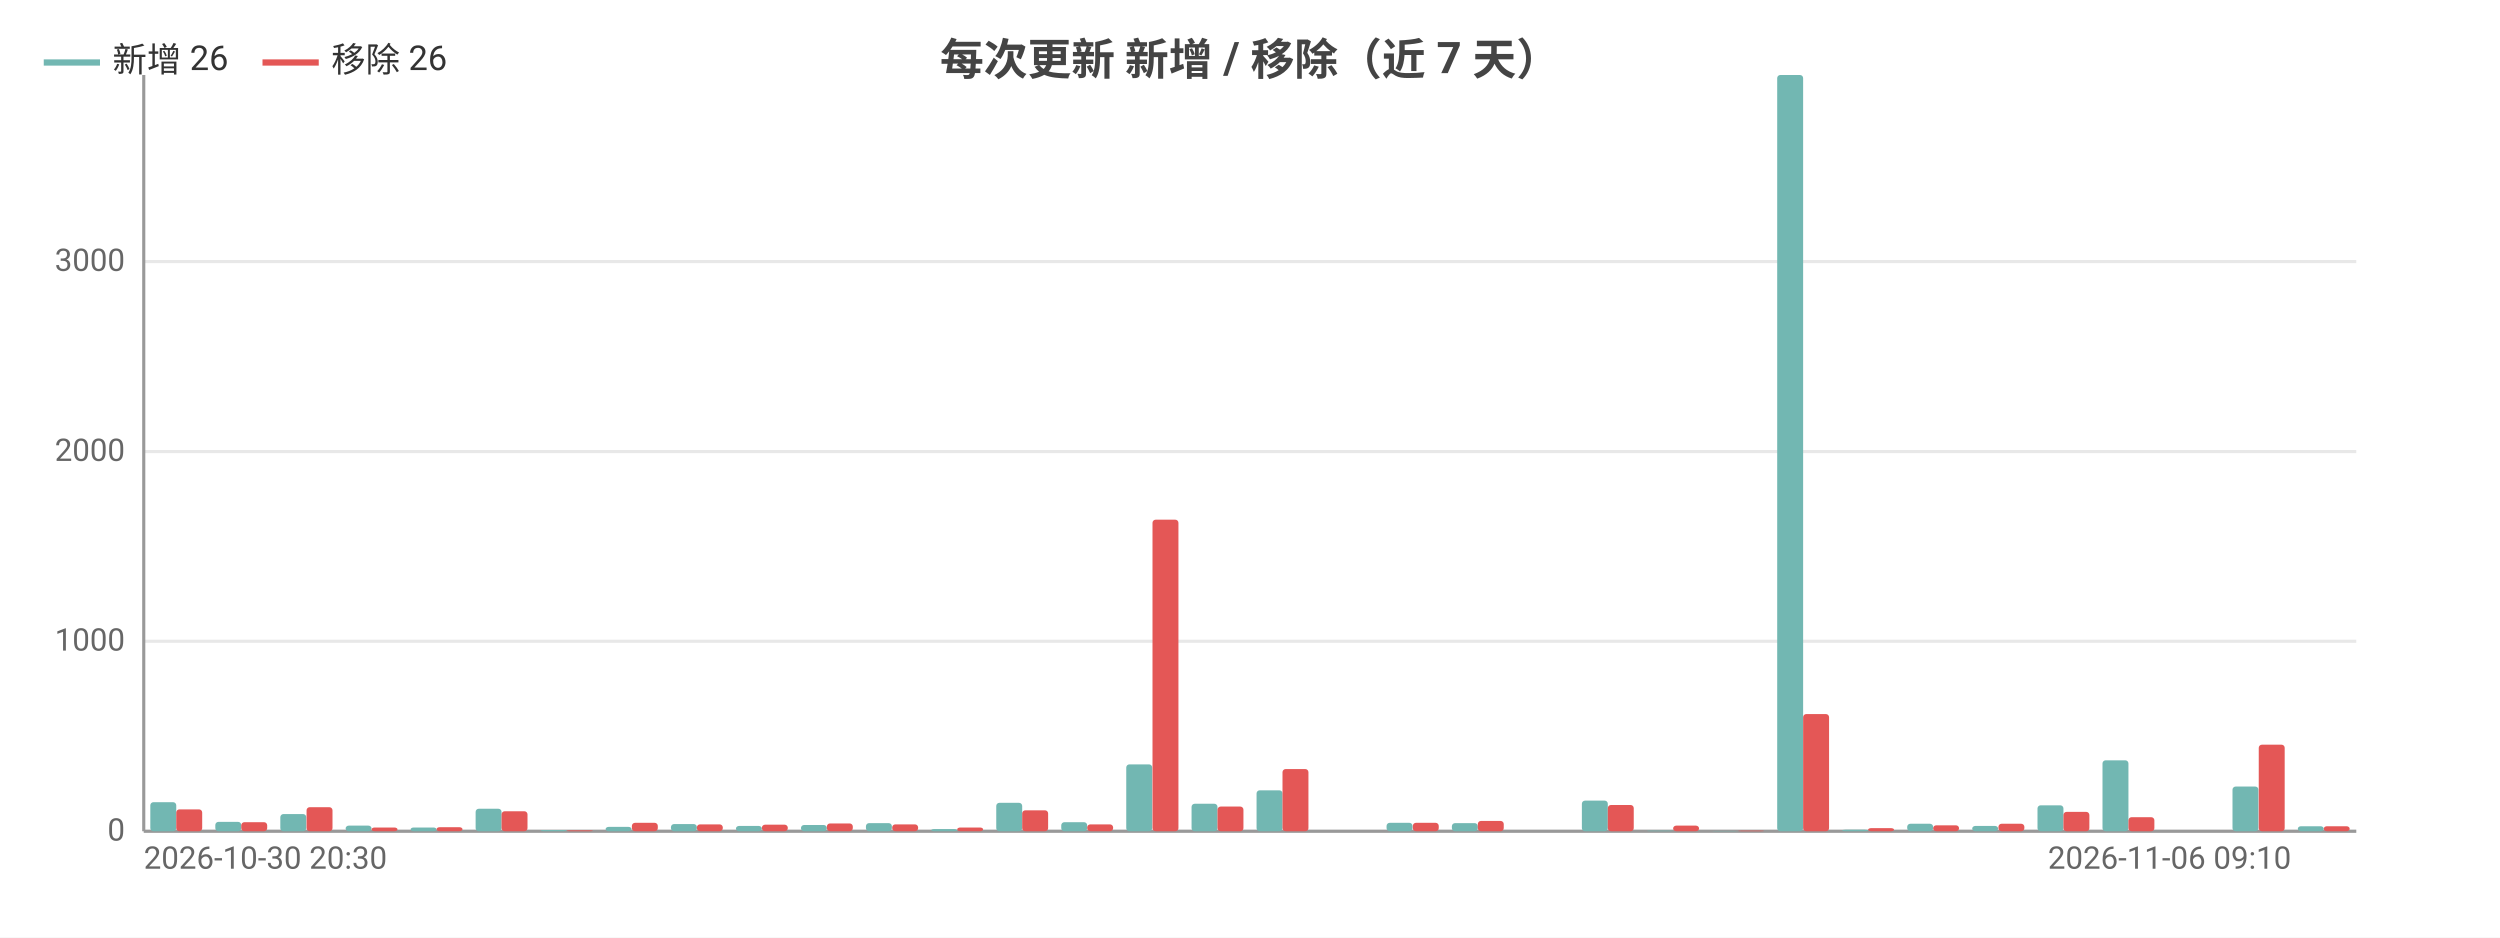
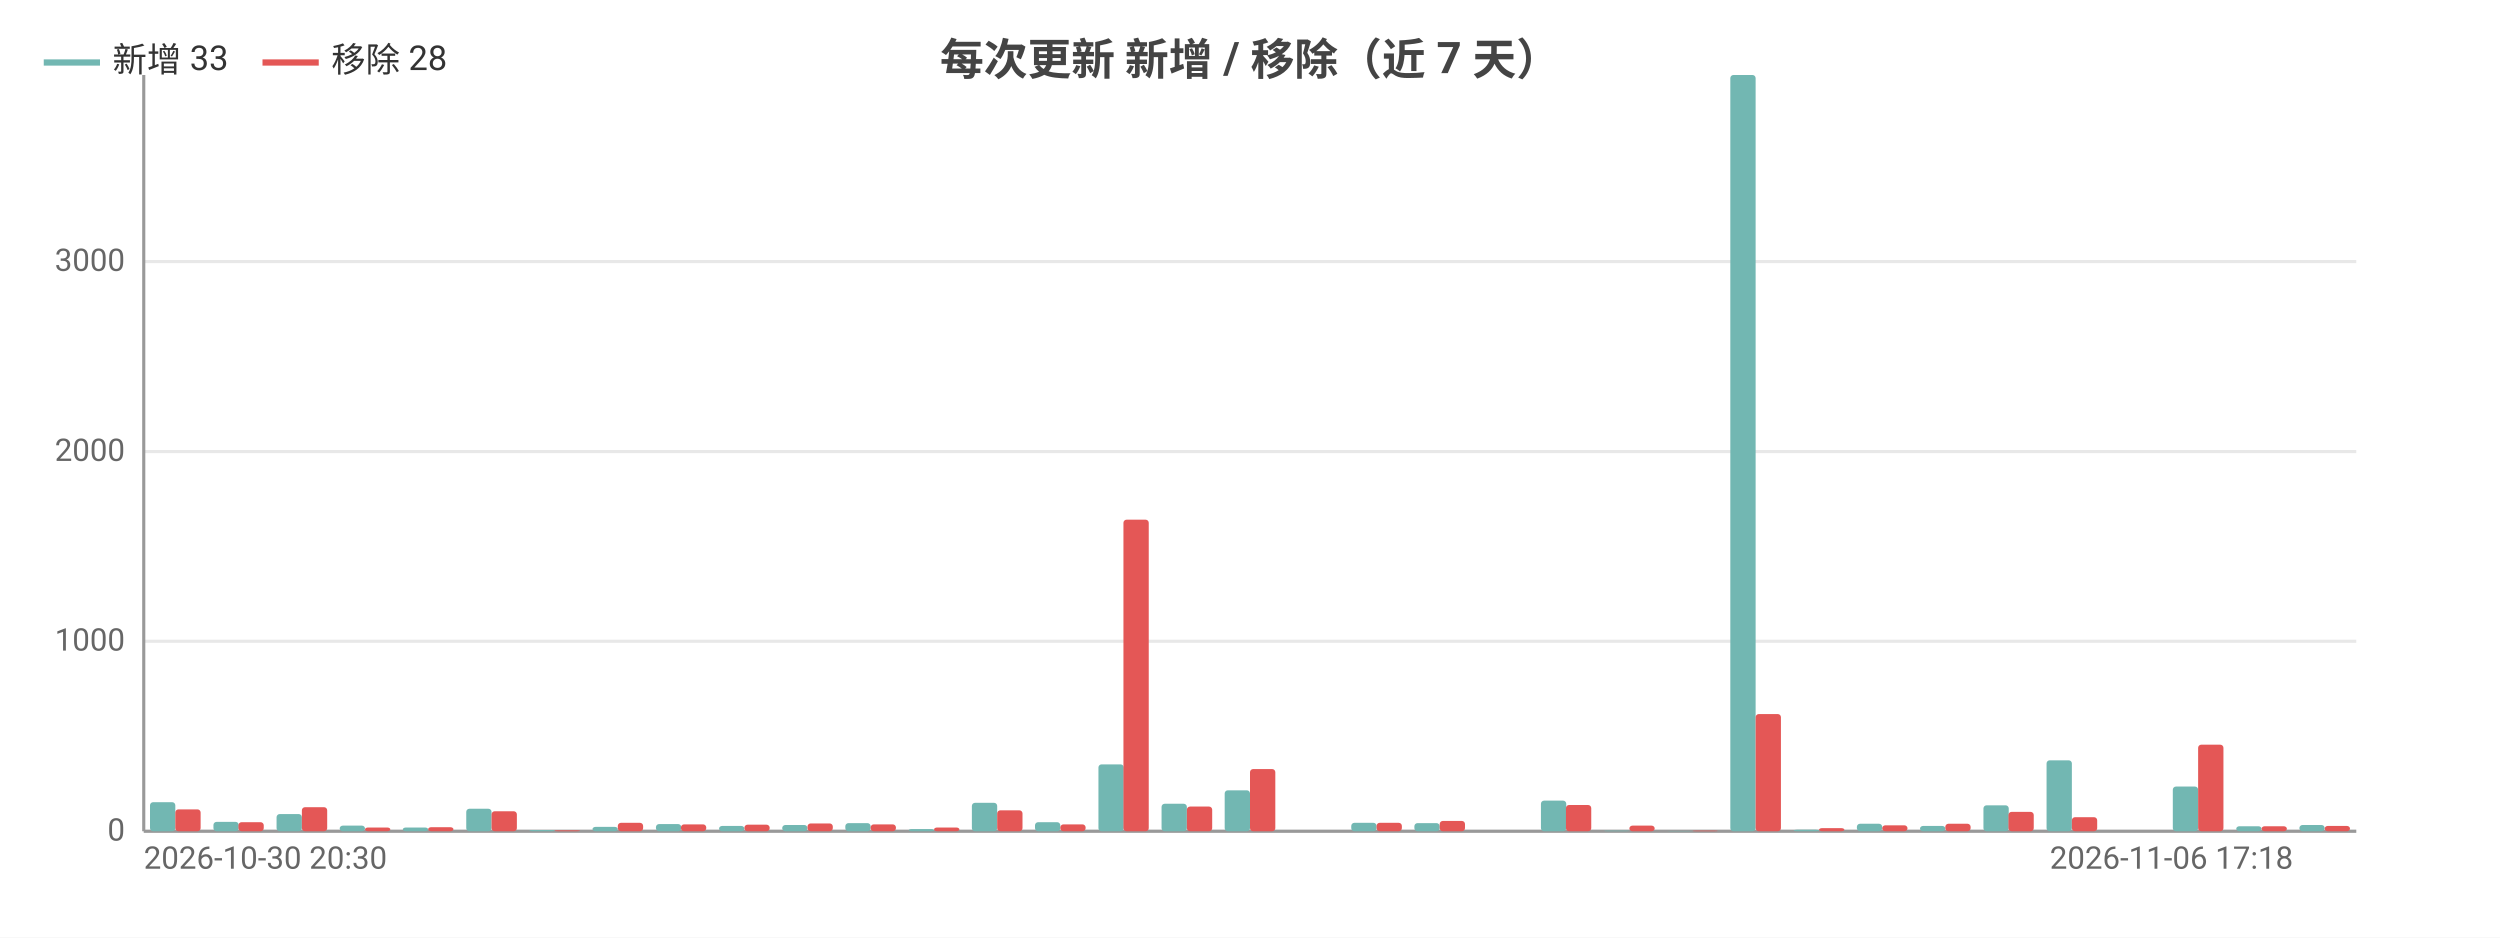
<svg xmlns="http://www.w3.org/2000/svg" width="800" height="300" viewBox="0 0 800 300">
  <rect width="800" height="300" fill="#ffffff" />
  <style>text{font-family:system-ui,-apple-system,'Segoe UI',Roboto,'PingFang SC','Microsoft YaHei','Noto Sans CJK SC',sans-serif}.g{stroke:#e8e8e8;stroke-width:1}.a{stroke:#999;stroke-width:1}.t{font-size:10px;fill:#666}.m{font-size:10px;text-anchor:middle;fill:#666}.e{font-size:10px;text-anchor:end;fill:#666}.l{font-size:11px;fill:#333}.tt{font-size:14px;font-weight:600;text-anchor:middle;fill:#444}.em{font-size:13px;text-anchor:middle;fill:#999}</style>
  <text class="tt" x="400.0" y="24">每次更新 新增 / 移除（近 7 天）</text>
  <line class="g" x1="46" y1="266" x2="754" y2="266" />
  <text class="e" x="40" y="269">0</text>
  <line class="g" x1="46" y1="205.2" x2="754" y2="205.2" />
  <text class="e" x="40" y="208.2">1000</text>
  <line class="g" x1="46" y1="144.5" x2="754" y2="144.5" />
  <text class="e" x="40" y="147.5">2000</text>
  <line class="g" x1="46" y1="83.7" x2="754" y2="83.7" />
  <text class="e" x="40" y="86.7">3000</text>
  <line class="a" x1="46" y1="24" x2="46" y2="266" />
  <line class="a" x1="46" y1="266" x2="754" y2="266" />
-   <rect x="48.1" y="256.7" width="8.3" height="9.3" fill="#72b7b2" rx="1" />
-   <rect x="56.4" y="259.0" width="8.3" height="7.0" fill="#e45756" rx="1" />
-   <rect x="68.9" y="263.0" width="8.3" height="3.0" fill="#72b7b2" rx="1" />
-   <rect x="77.2" y="263.1" width="8.3" height="2.9" fill="#e45756" rx="1" />
-   <rect x="89.7" y="260.5" width="8.3" height="5.5" fill="#72b7b2" rx="1" />
-   <rect x="98.1" y="258.3" width="8.3" height="7.7" fill="#e45756" rx="1" />
-   <rect x="110.6" y="264.2" width="8.3" height="1.8" fill="#72b7b2" rx="1" />
-   <rect x="118.9" y="264.8" width="8.3" height="1.2" fill="#e45756" rx="1" />
-   <rect x="131.4" y="264.8" width="8.3" height="1.2" fill="#72b7b2" rx="1" />
-   <rect x="139.7" y="264.7" width="8.3" height="1.3" fill="#e45756" rx="1" />
-   <rect x="152.2" y="258.8" width="8.3" height="7.2" fill="#72b7b2" rx="1" />
-   <rect x="160.5" y="259.6" width="8.3" height="6.4" fill="#e45756" rx="1" />
-   <rect x="173.0" y="265.6" width="8.3" height="0.4" fill="#72b7b2" rx="1" />
-   <rect x="181.4" y="265.7" width="8.3" height="0.3" fill="#e45756" rx="1" />
-   <rect x="193.8" y="264.6" width="8.3" height="1.4" fill="#72b7b2" rx="1" />
-   <rect x="202.2" y="263.3" width="8.3" height="2.7" fill="#e45756" rx="1" />
-   <rect x="214.7" y="263.7" width="8.3" height="2.3" fill="#72b7b2" rx="1" />
-   <rect x="223" y="263.8" width="8.3" height="2.2" fill="#e45756" rx="1" />
-   <rect x="235.5" y="264.3" width="8.3" height="1.7" fill="#72b7b2" rx="1" />
-   <rect x="243.8" y="263.9" width="8.3" height="2.1" fill="#e45756" rx="1" />
-   <rect x="256.3" y="264.0" width="8.3" height="2.0" fill="#72b7b2" rx="1" />
-   <rect x="264.6" y="263.5" width="8.3" height="2.5" fill="#e45756" rx="1" />
-   <rect x="277.1" y="263.4" width="8.3" height="2.6" fill="#72b7b2" rx="1" />
-   <rect x="285.5" y="263.8" width="8.3" height="2.2" fill="#e45756" rx="1" />
-   <rect x="298.0" y="265.3" width="8.3" height="0.7" fill="#72b7b2" rx="1" />
-   <rect x="306.3" y="264.8" width="8.3" height="1.2" fill="#e45756" rx="1" />
-   <rect x="318.8" y="256.9" width="8.3" height="9.1" fill="#72b7b2" rx="1" />
-   <rect x="327.1" y="259.3" width="8.3" height="6.7" fill="#e45756" rx="1" />
-   <rect x="339.6" y="263.1" width="8.3" height="2.9" fill="#72b7b2" rx="1" />
-   <rect x="347.9" y="263.8" width="8.3" height="2.2" fill="#e45756" rx="1" />
-   <rect x="360.4" y="244.6" width="8.3" height="21.4" fill="#72b7b2" rx="1" />
-   <rect x="368.8" y="166.3" width="8.3" height="99.7" fill="#e45756" rx="1" />
-   <rect x="381.3" y="257.2" width="8.3" height="8.8" fill="#72b7b2" rx="1" />
-   <rect x="389.6" y="258.1" width="8.3" height="7.9" fill="#e45756" rx="1" />
-   <rect x="402.1" y="252.9" width="8.3" height="13.1" fill="#72b7b2" rx="1" />
-   <rect x="410.4" y="246.1" width="8.3" height="19.9" fill="#e45756" rx="1" />
-   <rect x="422.9" y="266" width="8.3" height="0" fill="#72b7b2" rx="1" />
-   <rect x="431.2" y="266" width="8.3" height="0" fill="#e45756" rx="1" />
-   <rect x="443.7" y="263.3" width="8.3" height="2.7" fill="#72b7b2" rx="1" />
-   <rect x="452.1" y="263.3" width="8.3" height="2.7" fill="#e45756" rx="1" />
-   <rect x="464.6" y="263.4" width="8.3" height="2.6" fill="#72b7b2" rx="1" />
-   <rect x="472.9" y="262.7" width="8.3" height="3.3" fill="#e45756" rx="1" />
-   <rect x="485.4" y="266" width="8.3" height="0" fill="#72b7b2" rx="1" />
-   <rect x="493.7" y="266" width="8.3" height="0" fill="#e45756" rx="1" />
-   <rect x="506.2" y="256.2" width="8.3" height="9.8" fill="#72b7b2" rx="1" />
-   <rect x="514.5" y="257.6" width="8.3" height="8.4" fill="#e45756" rx="1" />
-   <rect x="527.0" y="265.8" width="8.3" height="0.2" fill="#72b7b2" rx="1" />
-   <rect x="535.4" y="264.2" width="8.3" height="1.8" fill="#e45756" rx="1" />
-   <rect x="547.8" y="265.9" width="8.3" height="0.1" fill="#72b7b2" rx="1" />
-   <rect x="556.2" y="265.8" width="8.3" height="0.2" fill="#e45756" rx="1" />
-   <rect x="568.7" y="24" width="8.3" height="242" fill="#72b7b2" rx="1" />
-   <rect x="577" y="228.5" width="8.3" height="37.5" fill="#e45756" rx="1" />
-   <rect x="589.5" y="265.5" width="8.3" height="0.5" fill="#72b7b2" rx="1" />
-   <rect x="597.8" y="265.0" width="8.3" height="1.0" fill="#e45756" rx="1" />
-   <rect x="610.3" y="263.6" width="8.3" height="2.4" fill="#72b7b2" rx="1" />
-   <rect x="618.6" y="264.1" width="8.3" height="1.9" fill="#e45756" rx="1" />
-   <rect x="631.1" y="264.3" width="8.3" height="1.7" fill="#72b7b2" rx="1" />
-   <rect x="639.5" y="263.6" width="8.3" height="2.4" fill="#e45756" rx="1" />
-   <rect x="652.0" y="257.7" width="8.3" height="8.3" fill="#72b7b2" rx="1" />
-   <rect x="660.3" y="259.8" width="8.3" height="6.2" fill="#e45756" rx="1" />
-   <rect x="672.8" y="243.3" width="8.3" height="22.7" fill="#72b7b2" rx="1" />
-   <rect x="681.1" y="261.5" width="8.3" height="4.5" fill="#e45756" rx="1" />
-   <rect x="693.6" y="266" width="8.3" height="0" fill="#72b7b2" rx="1" />
-   <rect x="701.9" y="266" width="8.3" height="0" fill="#e45756" rx="1" />
-   <rect x="714.4" y="251.7" width="8.3" height="14.3" fill="#72b7b2" rx="1" />
-   <rect x="722.8" y="238.3" width="8.3" height="27.7" fill="#e45756" rx="1" />
-   <rect x="735.3" y="264.4" width="8.3" height="1.6" fill="#72b7b2" rx="1" />
-   <rect x="743.6" y="264.4" width="8.3" height="1.6" fill="#e45756" rx="1" />
+   <rect x="48.0" y="256.7" width="8.1" height="9.3" fill="#72b7b2" rx="1" />
+   <rect x="56.1" y="259.0" width="8.1" height="7.0" fill="#e45756" rx="1" />
+   <rect x="68.3" y="263.0" width="8.1" height="3.0" fill="#72b7b2" rx="1" />
+   <rect x="76.3" y="263.1" width="8.1" height="2.9" fill="#e45756" rx="1" />
+   <rect x="88.5" y="260.5" width="8.1" height="5.5" fill="#72b7b2" rx="1" />
+   <rect x="96.6" y="258.3" width="8.1" height="7.7" fill="#e45756" rx="1" />
+   <rect x="108.7" y="264.2" width="8.1" height="1.8" fill="#72b7b2" rx="1" />
+   <rect x="116.8" y="264.8" width="8.1" height="1.2" fill="#e45756" rx="1" />
+   <rect x="128.9" y="264.8" width="8.1" height="1.2" fill="#72b7b2" rx="1" />
+   <rect x="137.0" y="264.7" width="8.1" height="1.3" fill="#e45756" rx="1" />
+   <rect x="149.2" y="258.8" width="8.1" height="7.2" fill="#72b7b2" rx="1" />
+   <rect x="157.3" y="259.6" width="8.1" height="6.4" fill="#e45756" rx="1" />
+   <rect x="169.4" y="265.6" width="8.1" height="0.4" fill="#72b7b2" rx="1" />
+   <rect x="177.5" y="265.7" width="8.1" height="0.3" fill="#e45756" rx="1" />
+   <rect x="189.6" y="264.6" width="8.1" height="1.4" fill="#72b7b2" rx="1" />
+   <rect x="197.7" y="263.3" width="8.1" height="2.7" fill="#e45756" rx="1" />
+   <rect x="209.9" y="263.7" width="8.1" height="2.3" fill="#72b7b2" rx="1" />
+   <rect x="217.9" y="263.8" width="8.1" height="2.2" fill="#e45756" rx="1" />
+   <rect x="230.1" y="264.3" width="8.1" height="1.7" fill="#72b7b2" rx="1" />
+   <rect x="238.2" y="263.9" width="8.1" height="2.1" fill="#e45756" rx="1" />
+   <rect x="250.3" y="264.0" width="8.1" height="2.0" fill="#72b7b2" rx="1" />
+   <rect x="258.4" y="263.5" width="8.1" height="2.5" fill="#e45756" rx="1" />
+   <rect x="270.5" y="263.4" width="8.1" height="2.6" fill="#72b7b2" rx="1" />
+   <rect x="278.6" y="263.8" width="8.1" height="2.2" fill="#e45756" rx="1" />
+   <rect x="290.8" y="265.3" width="8.1" height="0.7" fill="#72b7b2" rx="1" />
+   <rect x="298.9" y="264.8" width="8.1" height="1.2" fill="#e45756" rx="1" />
+   <rect x="311.0" y="256.9" width="8.1" height="9.1" fill="#72b7b2" rx="1" />
+   <rect x="319.1" y="259.3" width="8.1" height="6.7" fill="#e45756" rx="1" />
+   <rect x="331.2" y="263.1" width="8.1" height="2.9" fill="#72b7b2" rx="1" />
+   <rect x="339.3" y="263.8" width="8.1" height="2.2" fill="#e45756" rx="1" />
+   <rect x="351.5" y="244.6" width="8.1" height="21.4" fill="#72b7b2" rx="1" />
+   <rect x="359.5" y="166.3" width="8.1" height="99.7" fill="#e45756" rx="1" />
+   <rect x="371.7" y="257.2" width="8.1" height="8.8" fill="#72b7b2" rx="1" />
+   <rect x="379.8" y="258.1" width="8.1" height="7.9" fill="#e45756" rx="1" />
+   <rect x="391.9" y="252.9" width="8.1" height="13.1" fill="#72b7b2" rx="1" />
+   <rect x="400" y="246.1" width="8.1" height="19.9" fill="#e45756" rx="1" />
+   <rect x="412.1" y="266" width="8.1" height="0" fill="#72b7b2" rx="1" />
+   <rect x="420.2" y="266" width="8.1" height="0" fill="#e45756" rx="1" />
+   <rect x="432.4" y="263.3" width="8.1" height="2.7" fill="#72b7b2" rx="1" />
+   <rect x="440.5" y="263.3" width="8.1" height="2.7" fill="#e45756" rx="1" />
+   <rect x="452.6" y="263.4" width="8.1" height="2.6" fill="#72b7b2" rx="1" />
+   <rect x="460.7" y="262.7" width="8.1" height="3.3" fill="#e45756" rx="1" />
+   <rect x="472.8" y="266" width="8.1" height="0" fill="#72b7b2" rx="1" />
+   <rect x="480.9" y="266" width="8.1" height="0" fill="#e45756" rx="1" />
+   <rect x="493.1" y="256.2" width="8.1" height="9.8" fill="#72b7b2" rx="1" />
+   <rect x="501.1" y="257.6" width="8.1" height="8.4" fill="#e45756" rx="1" />
+   <rect x="513.3" y="265.8" width="8.1" height="0.2" fill="#72b7b2" rx="1" />
+   <rect x="521.4" y="264.2" width="8.1" height="1.8" fill="#e45756" rx="1" />
+   <rect x="533.5" y="265.9" width="8.1" height="0.1" fill="#72b7b2" rx="1" />
+   <rect x="541.6" y="265.8" width="8.1" height="0.2" fill="#e45756" rx="1" />
+   <rect x="553.7" y="24" width="8.1" height="242" fill="#72b7b2" rx="1" />
+   <rect x="561.8" y="228.5" width="8.1" height="37.5" fill="#e45756" rx="1" />
+   <rect x="574.0" y="265.5" width="8.1" height="0.5" fill="#72b7b2" rx="1" />
+   <rect x="582.1" y="265.0" width="8.1" height="1.0" fill="#e45756" rx="1" />
+   <rect x="594.2" y="263.6" width="8.1" height="2.4" fill="#72b7b2" rx="1" />
+   <rect x="602.3" y="264.1" width="8.1" height="1.9" fill="#e45756" rx="1" />
+   <rect x="614.4" y="264.3" width="8.1" height="1.7" fill="#72b7b2" rx="1" />
+   <rect x="622.5" y="263.6" width="8.1" height="2.4" fill="#e45756" rx="1" />
+   <rect x="634.7" y="257.7" width="8.1" height="8.3" fill="#72b7b2" rx="1" />
+   <rect x="642.7" y="259.8" width="8.1" height="6.2" fill="#e45756" rx="1" />
+   <rect x="654.9" y="243.3" width="8.1" height="22.7" fill="#72b7b2" rx="1" />
+   <rect x="663.0" y="261.5" width="8.1" height="4.5" fill="#e45756" rx="1" />
+   <rect x="675.1" y="266" width="8.1" height="0" fill="#72b7b2" rx="1" />
+   <rect x="683.2" y="266" width="8.1" height="0" fill="#e45756" rx="1" />
+   <rect x="695.3" y="251.7" width="8.1" height="14.3" fill="#72b7b2" rx="1" />
+   <rect x="703.4" y="238.3" width="8.1" height="27.7" fill="#e45756" rx="1" />
+   <rect x="715.6" y="264.4" width="8.1" height="1.6" fill="#72b7b2" rx="1" />
+   <rect x="723.7" y="264.4" width="8.1" height="1.6" fill="#e45756" rx="1" />
+   <rect x="735.8" y="264.0" width="8.1" height="2.0" fill="#72b7b2" rx="1" />
+   <rect x="743.9" y="264.3" width="8.1" height="1.7" fill="#e45756" rx="1" />
  <text class="t" x="46" y="278">2026-10-30 20:30</text>
-   <text class="e" x="733.2" y="278">2026-11-06 09:10</text>
+   <text class="e" x="733.8" y="278">2026-11-06 17:18</text>
  <line x1="14" y1="20" x2="32" y2="20" stroke="#72b7b2" stroke-width="2" />
-   <text class="l" x="36" y="23">新增 26</text>
+   <text class="l" x="36" y="23">新增 33</text>
  <line x1="84.0" y1="20" x2="102.0" y2="20" stroke="#e45756" stroke-width="2" />
-   <text class="l" x="106.0" y="23">移除 26</text>
+   <text class="l" x="106.0" y="23">移除 28</text>
</svg>
